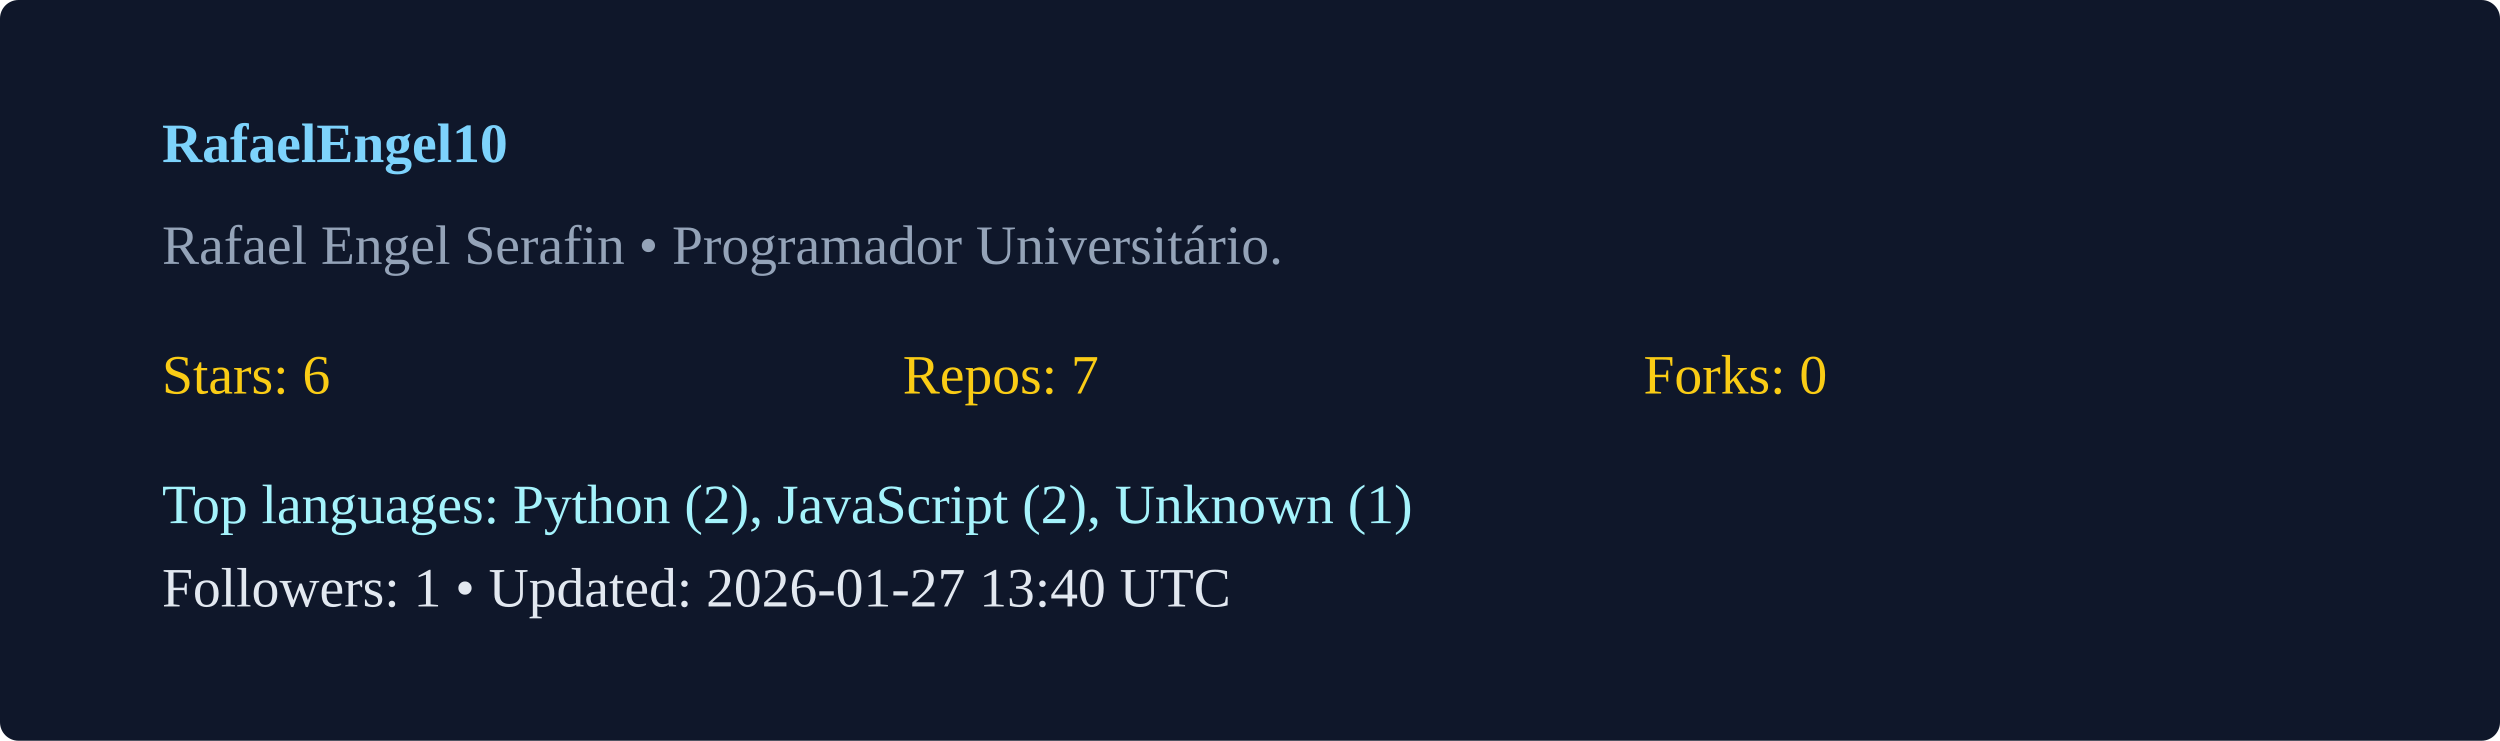
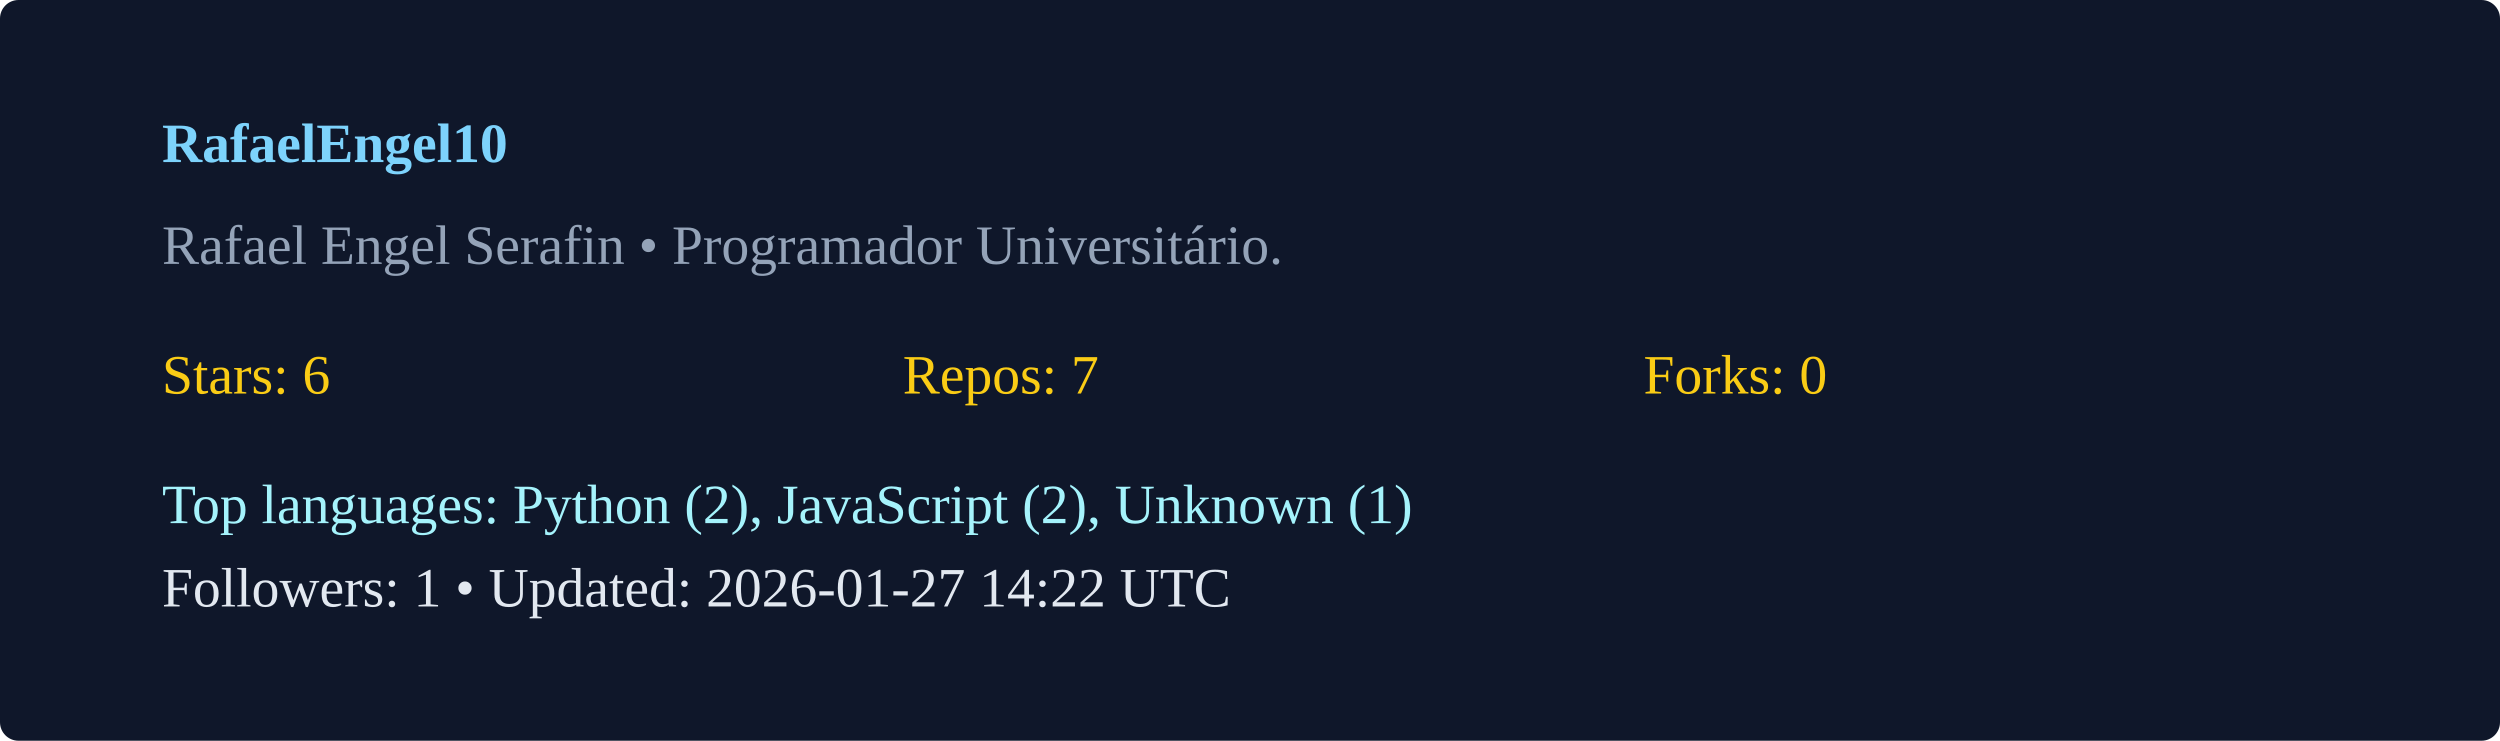
<svg xmlns="http://www.w3.org/2000/svg" width="540" height="160" viewBox="0 0 540 160">
  <rect width="100%" height="100%" rx="4" fill="#0f172a" />
  <g transform="translate(35,35)">
    <text x="0" y="0" fill="#7dd3fc" font-weight="600">RafaelEngel10</text>
    <text x="0" y="22" fill="#94a3b8">Rafael Engel Serafin  • Programador Universitário. </text>
    <g transform="translate(0,50)">
      <text x="0" y="0" fill="#facc15">Stars: 6</text>
      <text x="160" y="0" fill="#facc15">Repos: 7</text>
      <text x="320" y="0" fill="#facc15">Forks: 0</text>
      <text x="0" y="28" fill="#a5f3fc">Top languages: Python (2), JavaScript (2), Unknown (1)</text>
-       <text x="0" y="46" fill="#e2e8f0">Followers: 1 • Updated: 2026-01-27 13:40 UTC</text>
+       <text x="0" y="46" fill="#e2e8f0">Followers: 1 • Updated: 2026-01-27 14:22 UTC</text>
    </g>
  </g>
</svg>
